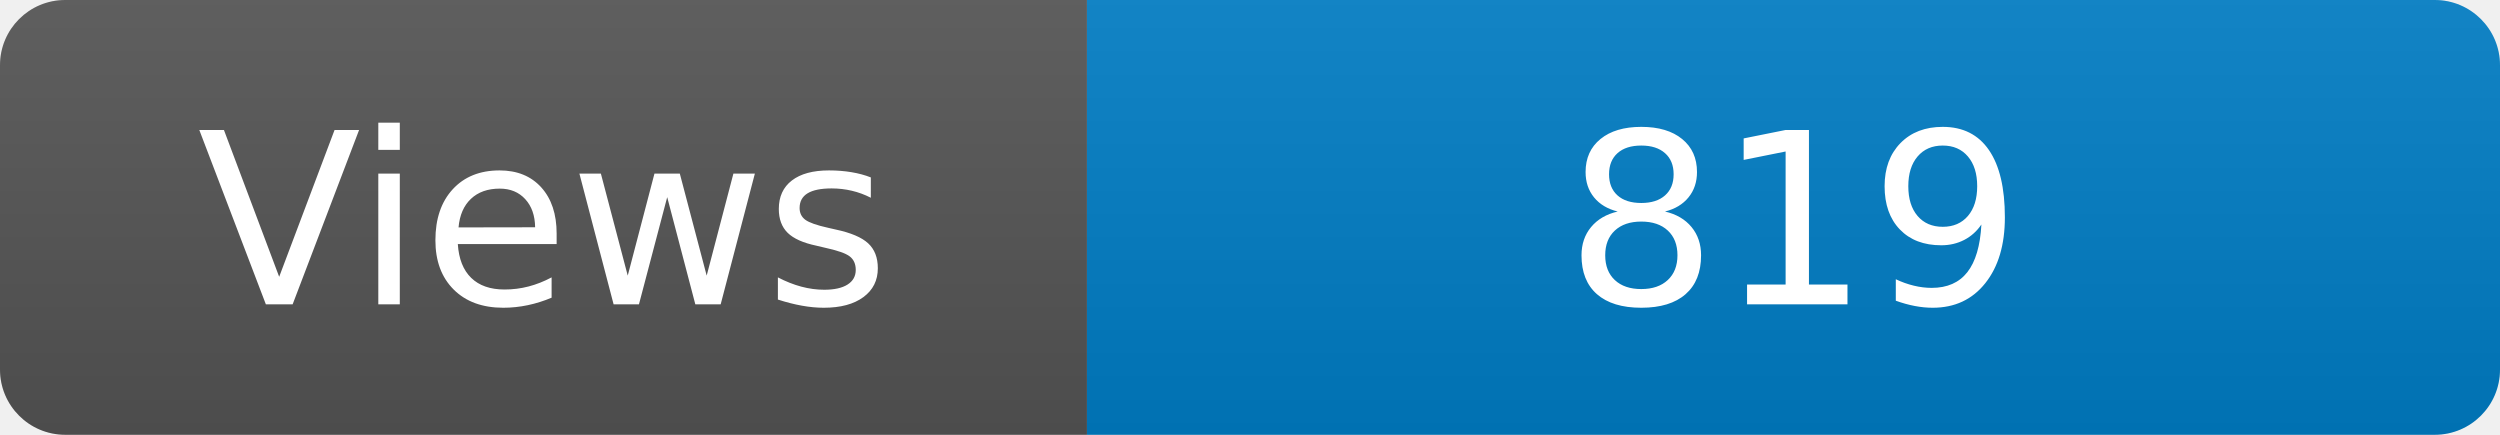
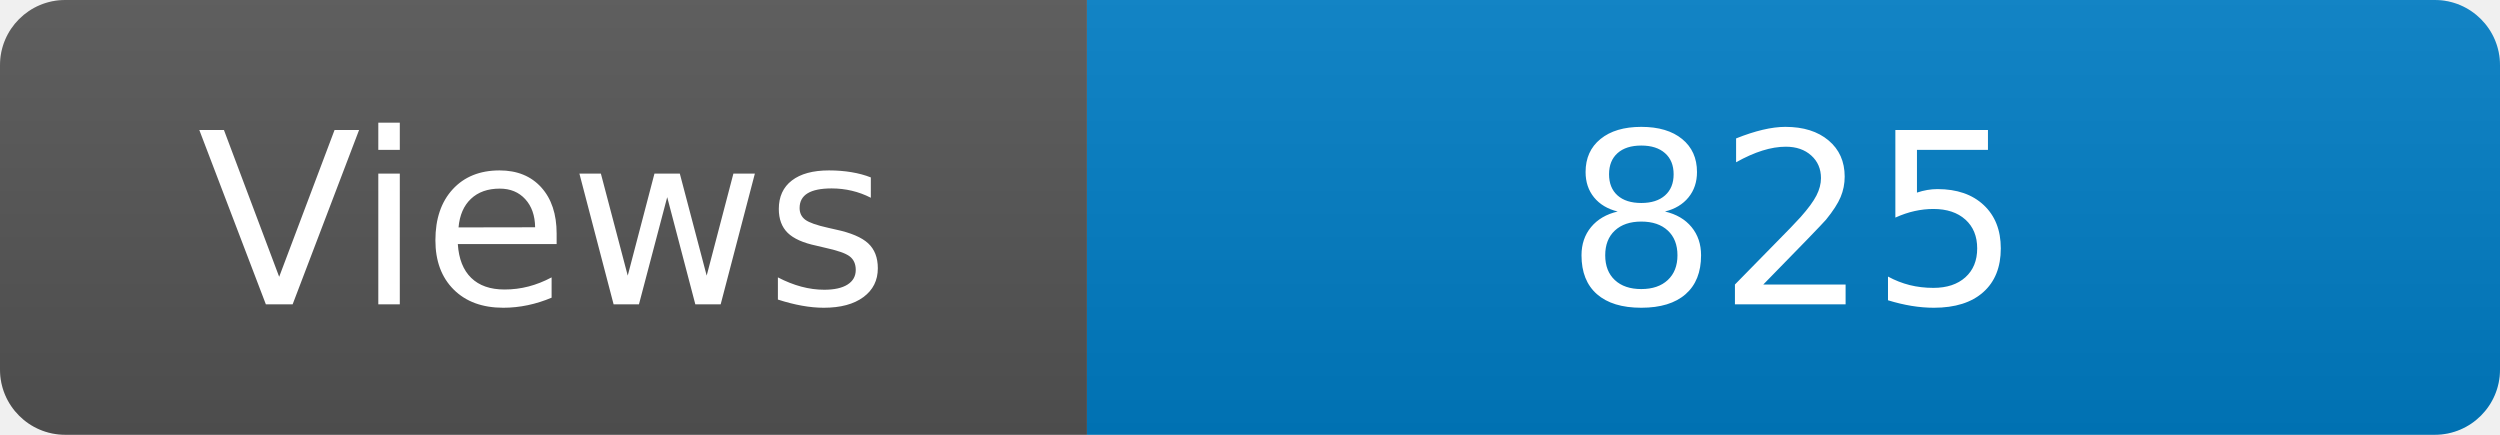
<svg xmlns="http://www.w3.org/2000/svg" width="115" height="20" role="img" aria-label="Maintained?: yes">
  <linearGradient id="s" x2="0" y2="100%">
    <stop offset="0" stop-color="#bbb" stop-opacity=".1" />
    <stop offset="1" stop-opacity=".1" />
  </linearGradient>
  <clipPath id="r">
    <rect width="115" height="20" rx="3" fill="#fff" />
  </clipPath>
  <g clip-path="url(#r)">
    <rect width="50" height="20" fill="#555" />
    <rect x="50" width="160" height="20" fill="#007ec6" />
    <rect width="115" height="20" fill="url(#s)" />
  </g>
  <g fill="#fff" text-anchor="middle" font-family="Verdana,Geneva,DejaVu Sans,sans-serif" font-size="110">
    <text x="250" y="140" transform="scale(.1)" fill="#fff">Views</text>
-     <text x="825" y="140" transform="scale(.1)" fill="#fff">819</text>
+     <text x="825" y="140" transform="scale(.1)" fill="#fff">825</text>
  </g>
</svg>
